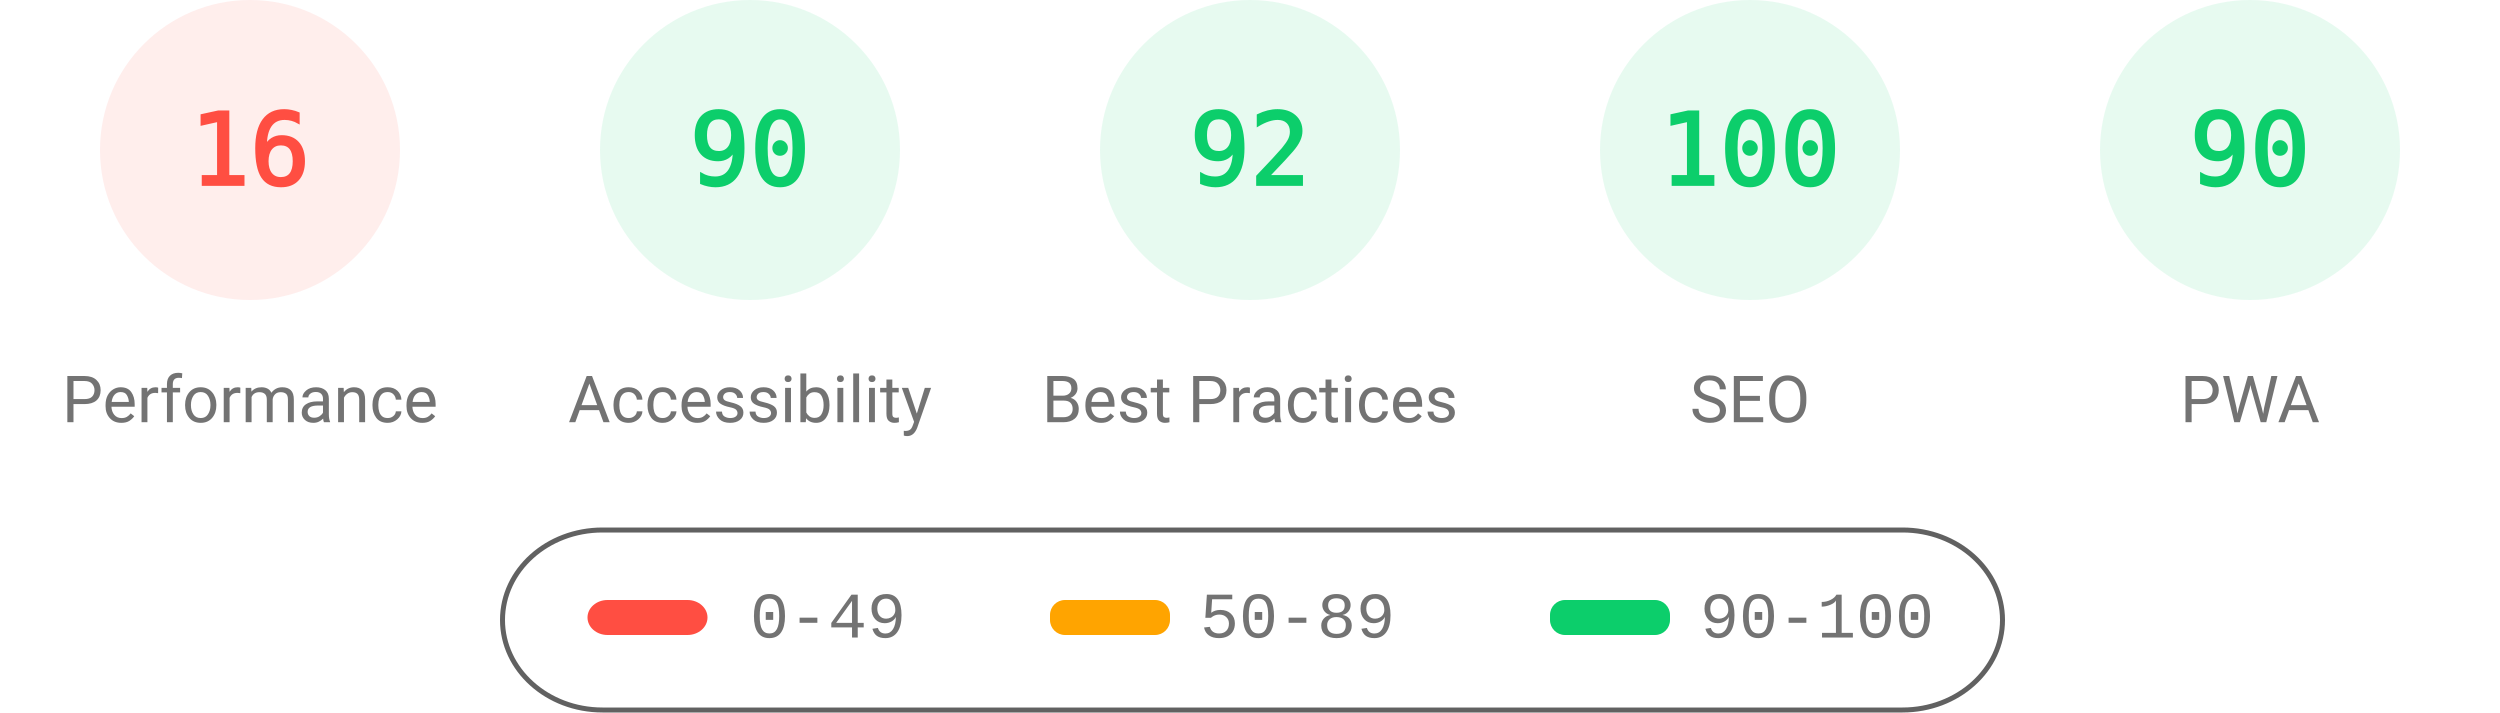
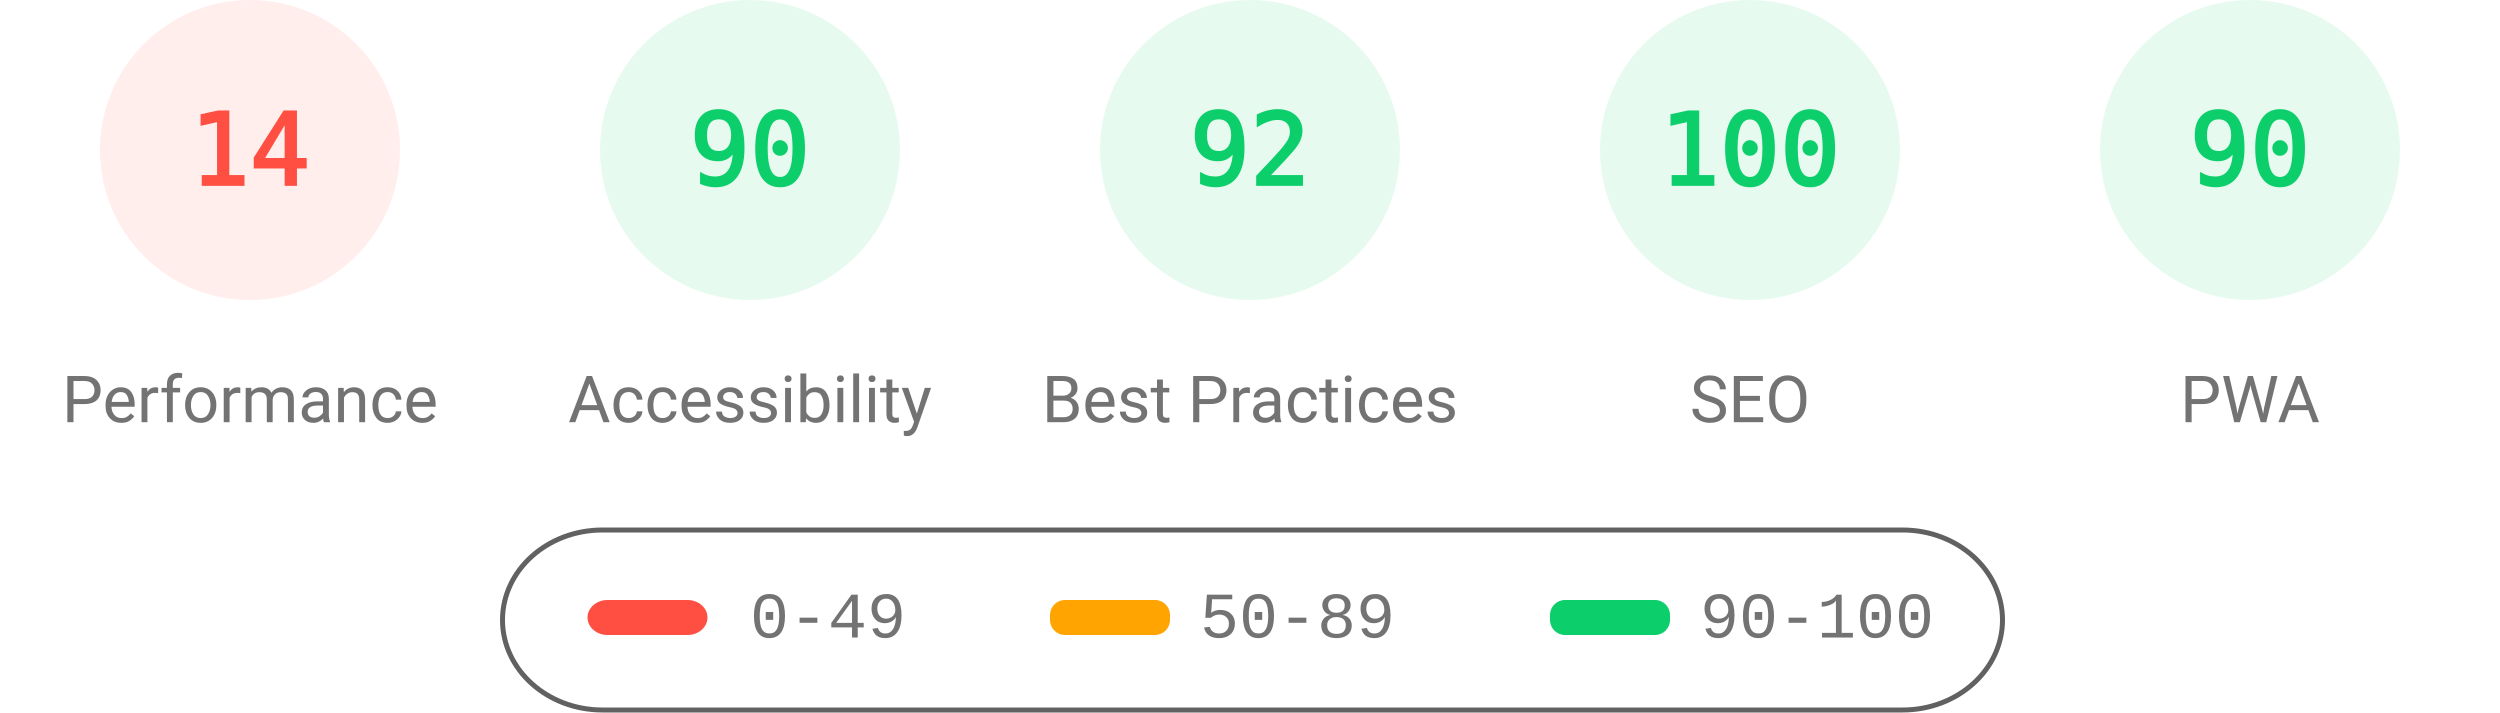
<svg xmlns="http://www.w3.org/2000/svg" fill="none" width="1000" height="285">
  <style>.gauge-base{opacity:.1}.gauge-arc{fill:none;animation-delay:250ms;stroke-linecap:round;transform:rotate(-90deg);transform-origin:100px 60px;animation:load-gauge 1s ease forwards}.guage-text{font-size:40px;font-family:monospace;text-align:center}.guage-red{color:#ff4e42;fill:#ff4e42;stroke:#ff4e42}.guage-orange{color:#ffa400;fill:#ffa400;stroke:#ffa400}.guage-green{color:#0cce6b;fill:#0cce6b;stroke:#0cce6b}.guage-undefined{color:#5c5c5c;fill:#5c5c5c;stroke:#5c5c5c}.guage-title{color:#737373;fill:#737373;stroke:none;font-size:26px;line-height:26px;font-family:Roboto,Halvetica,Arial,sans-serif}@keyframes load-gauge{from{stroke-dasharray:0 352.858}}</style>
  <svg class="guage-div guage-perf guage-red" viewBox="0 0 200 200" width="200" height="200">
    <circle class="gauge-base" r="56" cx="100" cy="60" stroke-width="8" />
-     <circle class="gauge-arc guage-arc-1" r="56" cx="100" cy="60" stroke-width="8" style="stroke-dasharray:56.297,351.858" />
-     <text class="guage-text" x="100" y="60" alignment-baseline="central" dominant-baseline="central" text-anchor="middle">16</text>
+     <circle class="gauge-arc guage-arc-1" r="56" cx="100" cy="60" stroke-width="8" style="stroke-dasharray:49.26,351.858" />
+     <text class="guage-text" x="100" y="60" alignment-baseline="central" dominant-baseline="central" text-anchor="middle">14</text>
    <text class="guage-title" x="100" y="160" alignment-baseline="central" dominant-baseline="central" text-anchor="middle">Performance</text>
  </svg>
  <svg class="guage-div guage-acc guage-green" viewBox="0 0 200 200" width="200" height="200" x="200">
    <circle class="gauge-base" r="56" cx="100" cy="60" stroke-width="8" />
    <circle class="gauge-arc guage-arc-2" r="56" cx="100" cy="60" stroke-width="8" style="stroke-dasharray:316.672,351.858" />
    <text class="guage-text" x="100" y="60" alignment-baseline="central" dominant-baseline="central" text-anchor="middle">90</text>
    <text class="guage-title" x="100" y="160" alignment-baseline="central" dominant-baseline="central" text-anchor="middle">Accessibility</text>
  </svg>
  <svg class="guage-div guage-best guage-green" viewBox="0 0 200 200" width="200" height="200" x="400">
    <circle class="gauge-base" r="56" cx="100" cy="60" stroke-width="8" />
    <circle class="gauge-arc guage-arc-3" r="56" cx="100" cy="60" stroke-width="8" style="stroke-dasharray:323.709,351.858" />
    <text class="guage-text" x="100" y="60" alignment-baseline="central" dominant-baseline="central" text-anchor="middle">92</text>
    <text class="guage-title" x="100" y="160" alignment-baseline="central" dominant-baseline="central" text-anchor="middle">Best Practices</text>
  </svg>
  <svg class="guage-div guage-seo guage-green" viewBox="0 0 200 200" width="200" height="200" x="600">
    <circle class="gauge-base" r="56" cx="100" cy="60" stroke-width="8" />
    <circle class="gauge-arc guage-arc-4" r="56" cx="100" cy="60" stroke-width="8" style="stroke-dasharray:351.858,351.858" />
    <text class="guage-text" x="100" y="60" alignment-baseline="central" dominant-baseline="central" text-anchor="middle">100</text>
    <text class="guage-title" x="100" y="160" alignment-baseline="central" dominant-baseline="central" text-anchor="middle">SEO</text>
  </svg>
  <svg class="guage-div guage-pwa guage-green" viewBox="0 0 200 200" width="200" height="200" x="800">
    <circle class="gauge-base" r="56" cx="100" cy="60" stroke-width="8" />
    <circle class="gauge-arc guage-arc-4" r="56" cx="100" cy="60" stroke-width="8" style="stroke-dasharray:316.672,351.858" />
    <text class="guage-text" x="100" y="60" alignment-baseline="central" dominant-baseline="central" text-anchor="middle">90</text>
    <text class="guage-title" x="100" y="160" alignment-baseline="central" dominant-baseline="central" text-anchor="middle">PWA</text>
  </svg>
  <svg width="604" height="76" x="200" y="210">
    <path fill="none" id="canvas_background" d="M-1-1h604v80H-1z" />
    <rect fill-opacity="0" stroke="#616161" stroke-width="2" rx="40" id="svg_2" height="72" width="600" y="2" x="1" fill="#000" />
    <rect stroke="#000" rx="8" id="svg_3" height="14" width="48" y="30" x="35" stroke-opacity="null" stroke-width="0" fill="#ff4e42" />
    <rect stroke="#000" rx="6" id="svg_4" height="14" width="48" y="30" x="220" stroke-opacity="null" stroke-width="0" fill="#ffa400" />
    <rect stroke="#000" rx="6" id="svg_5" height="14" width="48" y="30" x="420" stroke-opacity="null" stroke-width="0" fill="#0cce6b" />
    <text xml:space="preserve" text-anchor="start" font-family="'Courier New', Courier, monospace" font-size="26" id="svg_6" y="45" x="100" stroke-opacity="null" stroke-width="0" stroke="#000" fill="#737373">0-49</text>
    <text xml:space="preserve" text-anchor="start" font-family="'Courier New', Courier, monospace" font-size="26" id="svg_7" y="45" x="280" stroke-opacity="null" stroke-width="0" stroke="#000" fill="#737373">50-89</text>
    <text xml:space="preserve" text-anchor="start" font-family="'Courier New', Courier, monospace" font-size="26" id="svg_8" y="45" x="480" stroke-opacity="null" stroke-width="0" stroke="#000" fill="#737373">90-100</text>
  </svg>
</svg>
